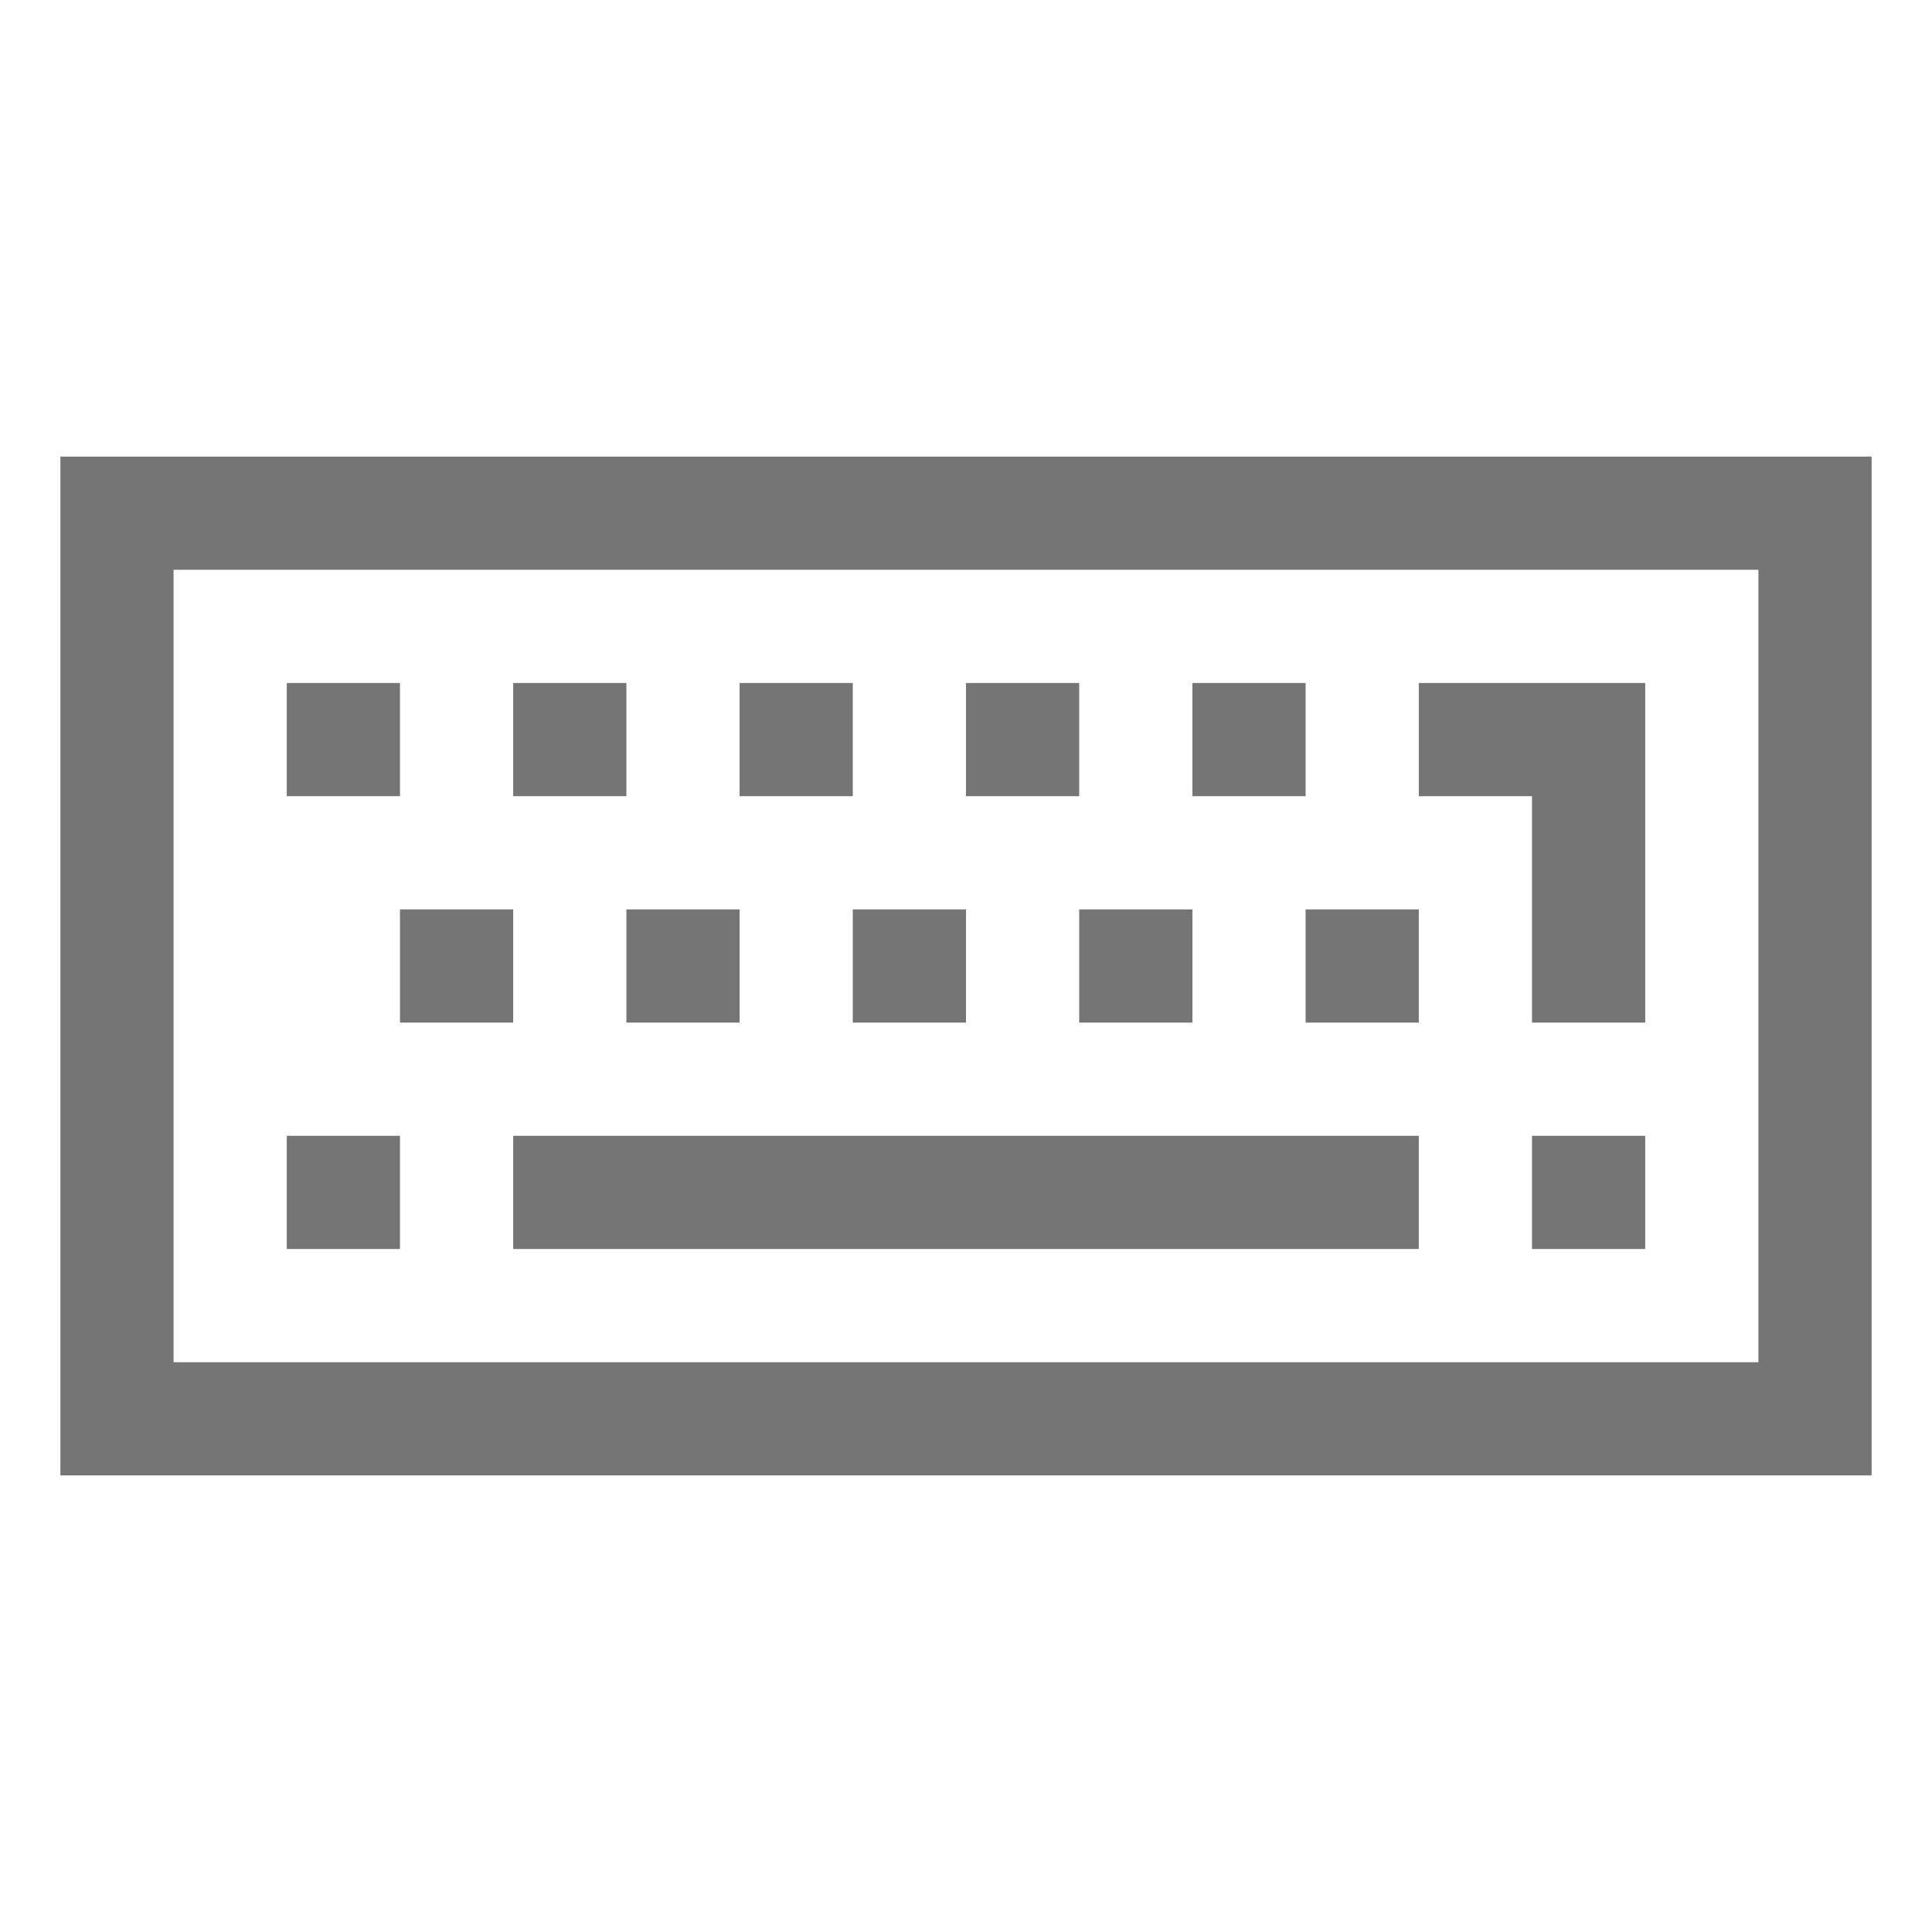
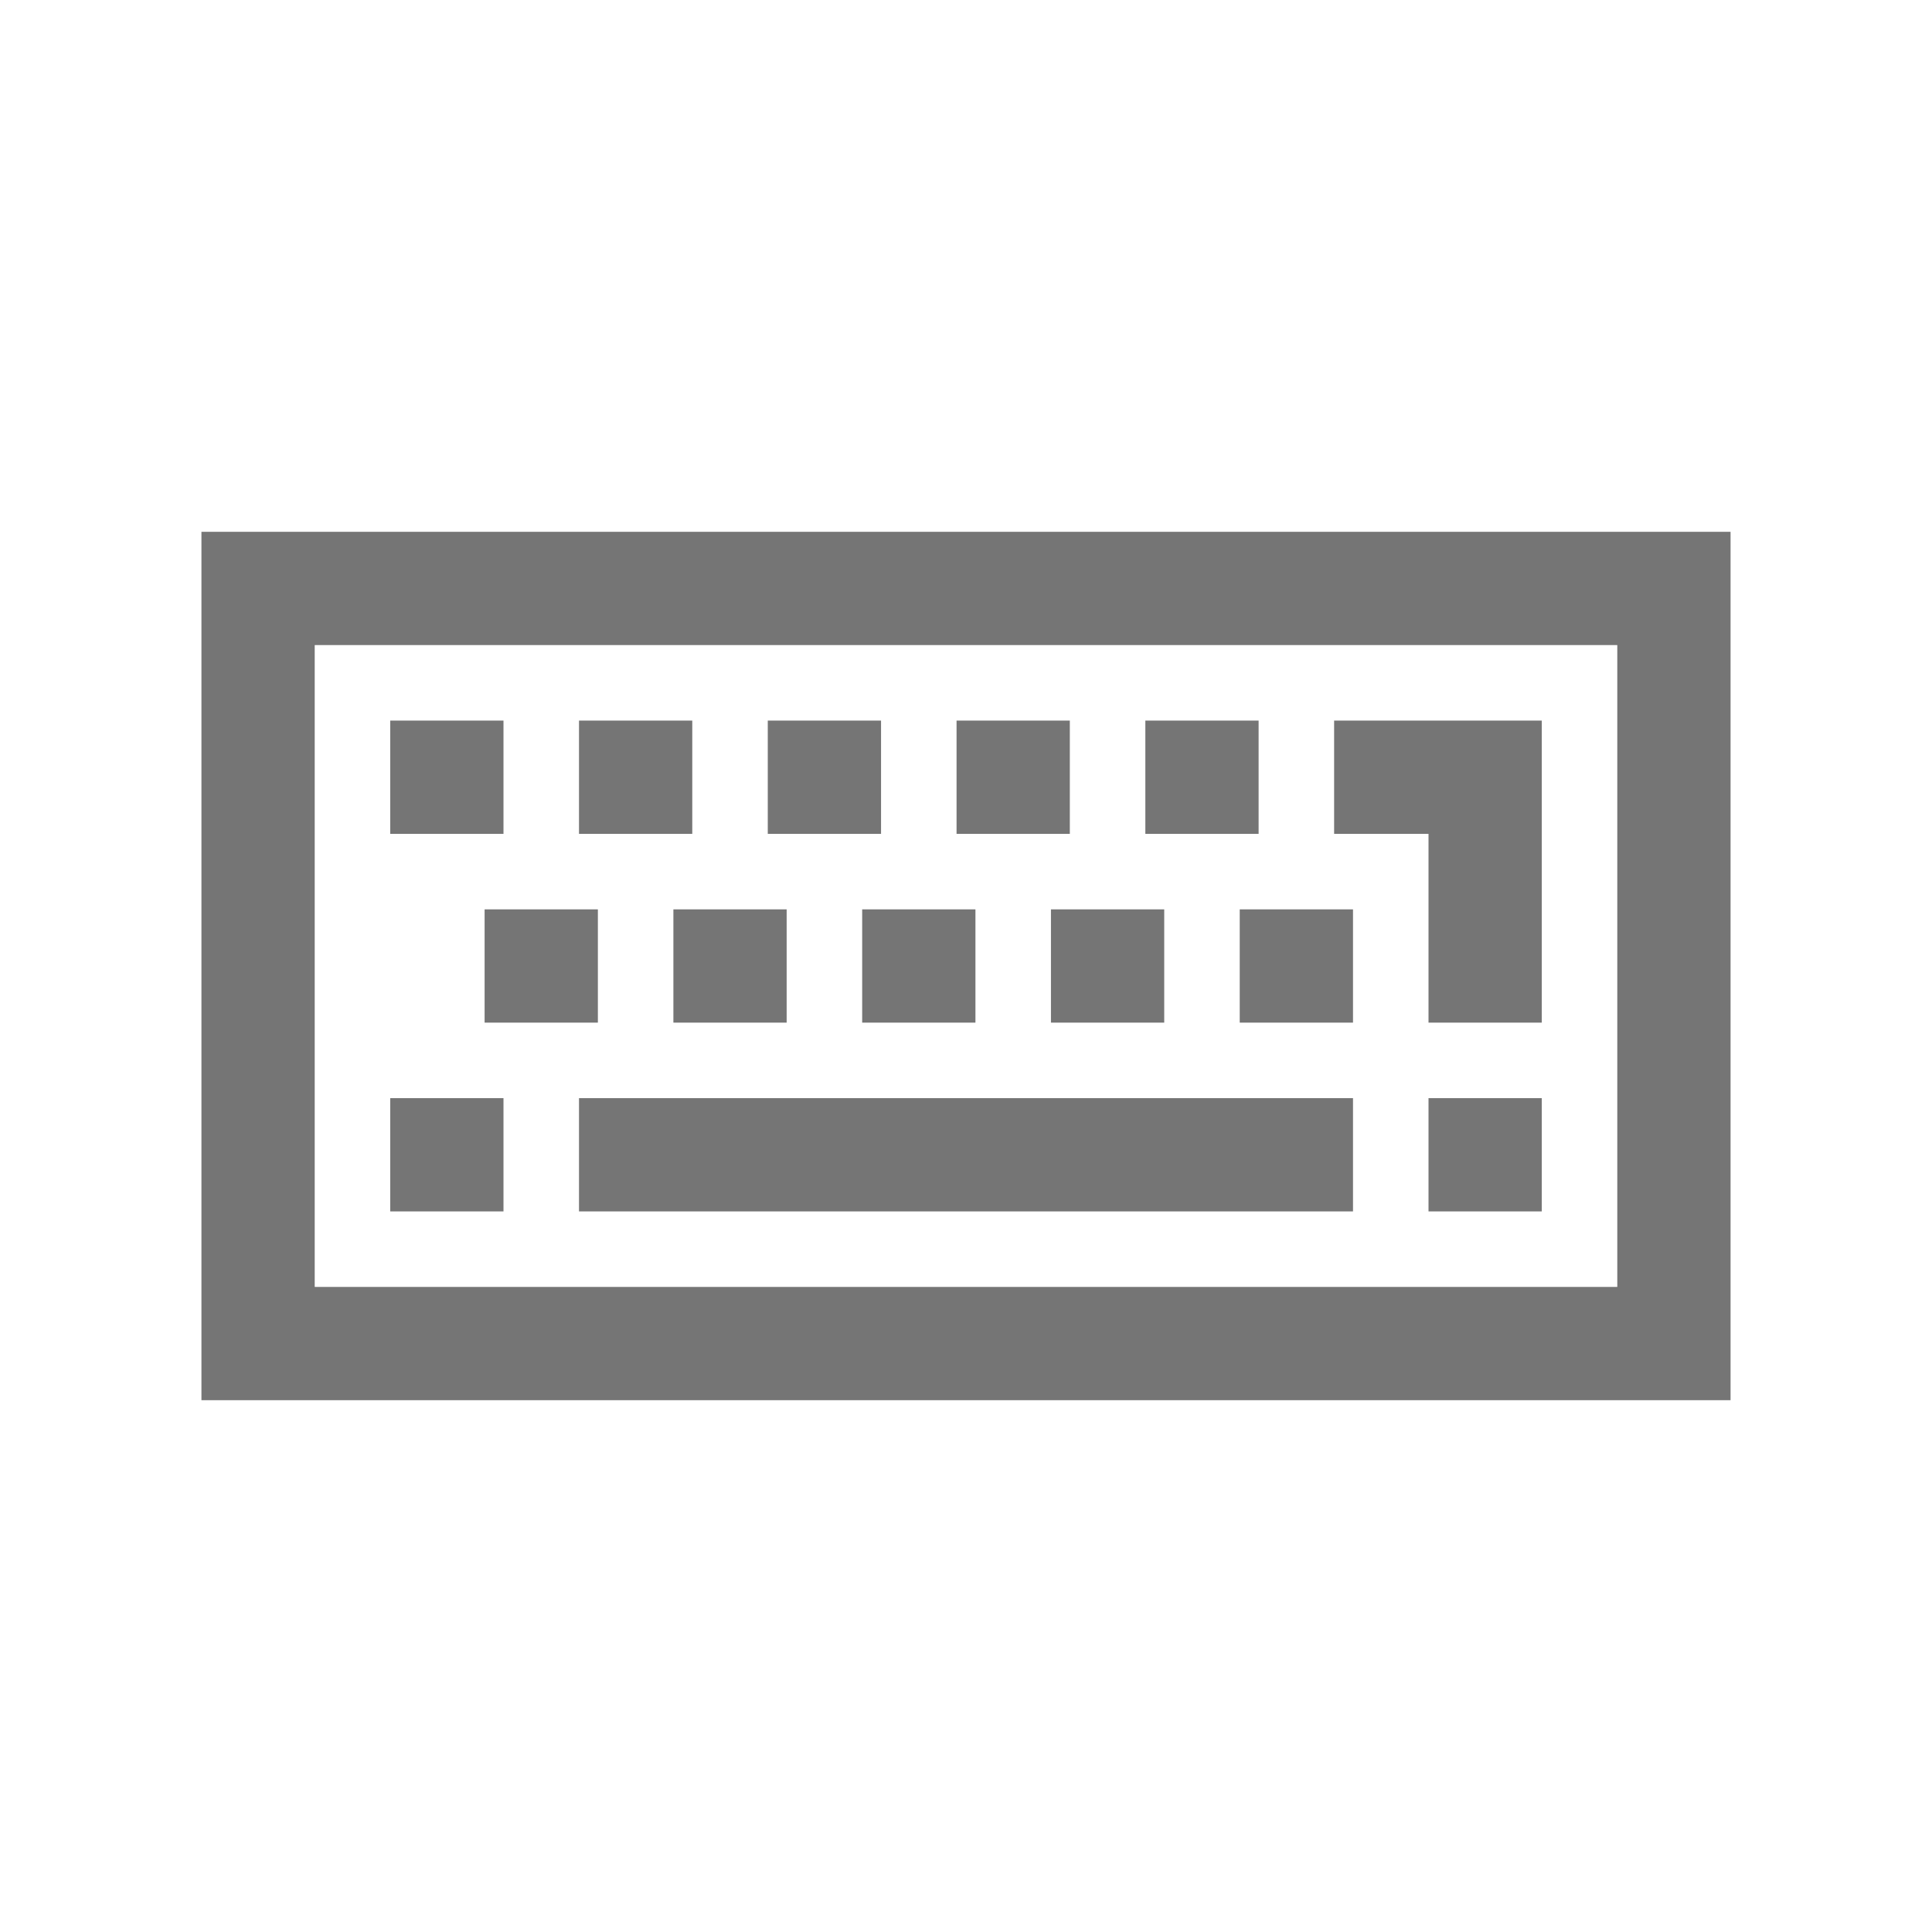
<svg xmlns="http://www.w3.org/2000/svg" version="1.1" width="512" height="512" viewBox="0 0 512 512" id="svg32">
  <defs id="defs36" />
-   <g id="g4549" transform="matrix(30,0,0,30,16,1.000002)" style="fill:#757575;fill-opacity:1;stroke-width:0.033">
-     <path id="path2" d="m 15,5 v 7 H 1 V 5 Z M 16,4 H 0 v 9 h 16 z" style="fill:#757575;fill-opacity:1;stroke-width:0.033" />
-     <path id="path4" d="m 4,10 h 8 v 1 H 4 Z" style="fill:#757575;fill-opacity:1;stroke-width:0.033" />
-     <path id="path6" d="m 2,10 h 1 v 1 H 2 Z" style="fill:#757575;fill-opacity:1;stroke-width:0.033" />
-     <path id="path8" d="m 13,10 h 1 v 1 h -1 z" style="fill:#757575;fill-opacity:1;stroke-width:0.033" />
-     <path id="path10" d="m 11,8 h 1 v 1 h -1 z" style="fill:#757575;fill-opacity:1;stroke-width:0.033" />
-     <path id="path12" d="m 9,8 h 1 V 9 H 9 Z" style="fill:#757575;fill-opacity:1;stroke-width:0.033" />
-     <path id="path14" d="M 7,8 H 8 V 9 H 7 Z" style="fill:#757575;fill-opacity:1;stroke-width:0.033" />
-     <path id="path16" d="M 5,8 H 6 V 9 H 5 Z" style="fill:#757575;fill-opacity:1;stroke-width:0.033" />
-     <path id="path18" d="M 3,8 H 4 V 9 H 3 Z" style="fill:#757575;fill-opacity:1;stroke-width:0.033" />
-     <path id="path20" d="m 10,6 h 1 v 1 h -1 z" style="fill:#757575;fill-opacity:1;stroke-width:0.033" />
-     <path id="path22" d="m 12,6 v 1 h 1 v 2 h 1 V 6 Z" style="fill:#757575;fill-opacity:1;stroke-width:0.033" />
-     <path id="path24" d="M 8,6 H 9 V 7 H 8 Z" style="fill:#757575;fill-opacity:1;stroke-width:0.033" />
-     <path id="path26" d="M 6,6 H 7 V 7 H 6 Z" style="fill:#757575;fill-opacity:1;stroke-width:0.033" />
-     <path id="path28" d="M 4,6 H 5 V 7 H 4 Z" style="fill:#757575;fill-opacity:1;stroke-width:0.033" />
-     <path id="path30" d="M 2,6 H 3 V 7 H 2 Z" style="fill:#757575;fill-opacity:1;stroke-width:0.033" />
+   <g id="g4549" transform="matrix(25.0143,0,0,25.0143,55.88562,43.37847)" style="fill:#757575;fill-opacity:1;stroke-width:0.2;stroke:#757575;stroke-opacity:1;stroke-miterlimit:4;stroke-dasharray:none">
+     <path id="path2" d="m 15,5 v 7 H 1 V 5 Z M 16,4 H 0 v 9 h 16 z" style="fill:#757575;fill-opacity:1;stroke-width:0.2;stroke:#757575;stroke-opacity:1;stroke-miterlimit:4;stroke-dasharray:none" />
+     <path id="path4" d="m 4,10 h 8 v 1 H 4 Z" style="fill:#757575;fill-opacity:1;stroke-width:0.2;stroke:#757575;stroke-opacity:1;stroke-miterlimit:4;stroke-dasharray:none" />
+     <path id="path6" d="m 2,10 h 1 v 1 H 2 Z" style="fill:#757575;fill-opacity:1;stroke-width:0.2;stroke:#757575;stroke-opacity:1;stroke-miterlimit:4;stroke-dasharray:none" />
+     <path id="path8" d="m 13,10 h 1 v 1 h -1 z" style="fill:#757575;fill-opacity:1;stroke-width:0.2;stroke:#757575;stroke-opacity:1;stroke-miterlimit:4;stroke-dasharray:none" />
+     <path id="path10" d="m 11,8 h 1 v 1 h -1 z" style="fill:#757575;fill-opacity:1;stroke-width:0.2;stroke:#757575;stroke-opacity:1;stroke-miterlimit:4;stroke-dasharray:none" />
+     <path id="path12" d="m 9,8 h 1 V 9 H 9 Z" style="fill:#757575;fill-opacity:1;stroke-width:0.2;stroke:#757575;stroke-opacity:1;stroke-miterlimit:4;stroke-dasharray:none" />
+     <path id="path14" d="M 7,8 H 8 V 9 H 7 Z" style="fill:#757575;fill-opacity:1;stroke-width:0.2;stroke:#757575;stroke-opacity:1;stroke-miterlimit:4;stroke-dasharray:none" />
+     <path id="path16" d="M 5,8 H 6 V 9 H 5 Z" style="fill:#757575;fill-opacity:1;stroke-width:0.2;stroke:#757575;stroke-opacity:1;stroke-miterlimit:4;stroke-dasharray:none" />
+     <path id="path18" d="M 3,8 H 4 V 9 H 3 Z" style="fill:#757575;fill-opacity:1;stroke-width:0.2;stroke:#757575;stroke-opacity:1;stroke-miterlimit:4;stroke-dasharray:none" />
+     <path id="path20" d="m 10,6 h 1 v 1 h -1 z" style="fill:#757575;fill-opacity:1;stroke-width:0.2;stroke:#757575;stroke-opacity:1;stroke-miterlimit:4;stroke-dasharray:none" />
+     <path id="path22" d="m 12,6 v 1 h 1 v 2 h 1 V 6 Z" style="fill:#757575;fill-opacity:1;stroke-width:0.2;stroke:#757575;stroke-opacity:1;stroke-miterlimit:4;stroke-dasharray:none" />
+     <path id="path24" d="M 8,6 H 9 V 7 H 8 Z" style="fill:#757575;fill-opacity:1;stroke-width:0.2;stroke:#757575;stroke-opacity:1;stroke-miterlimit:4;stroke-dasharray:none" />
+     <path id="path26" d="M 6,6 H 7 V 7 H 6 Z" style="fill:#757575;fill-opacity:1;stroke-width:0.2;stroke:#757575;stroke-opacity:1;stroke-miterlimit:4;stroke-dasharray:none" />
+     <path id="path28" d="M 4,6 H 5 V 7 H 4 Z" style="fill:#757575;fill-opacity:1;stroke-width:0.2;stroke:#757575;stroke-opacity:1;stroke-miterlimit:4;stroke-dasharray:none" />
+     <path id="path30" d="M 2,6 H 3 V 7 H 2 Z" style="fill:#757575;fill-opacity:1;stroke-width:0.2;stroke:#757575;stroke-opacity:1;stroke-miterlimit:4;stroke-dasharray:none" />
  </g>
</svg>
